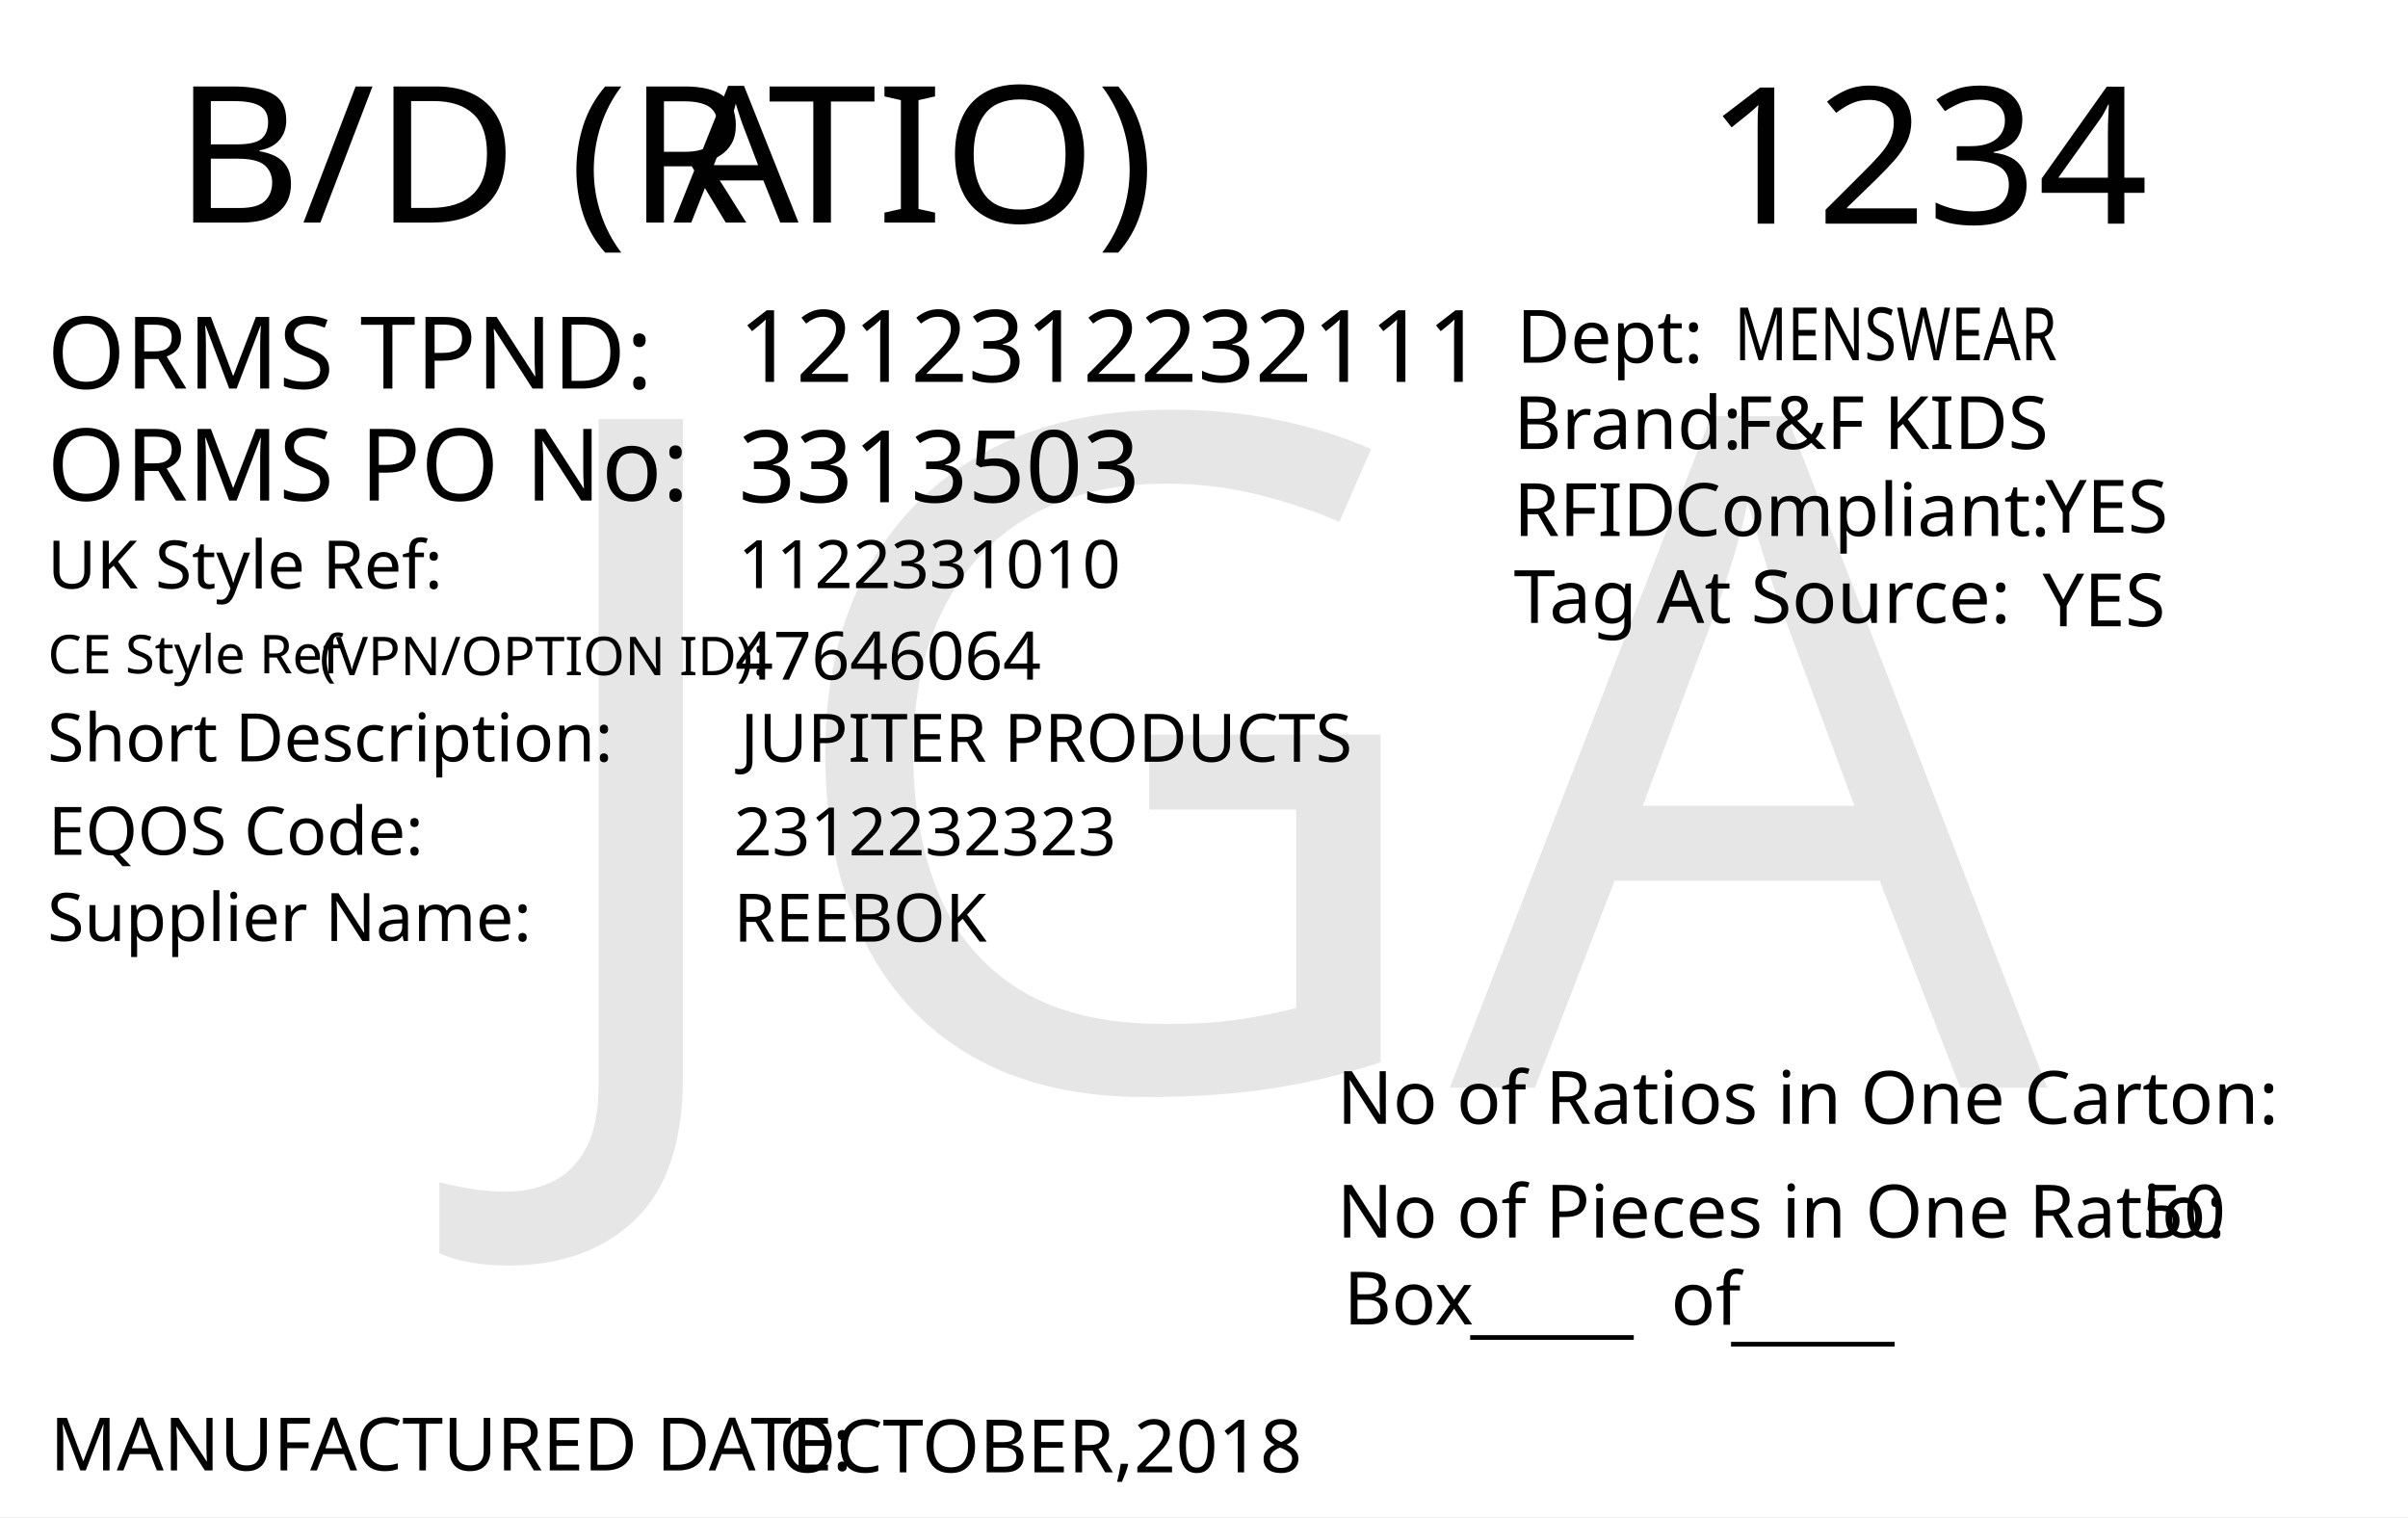
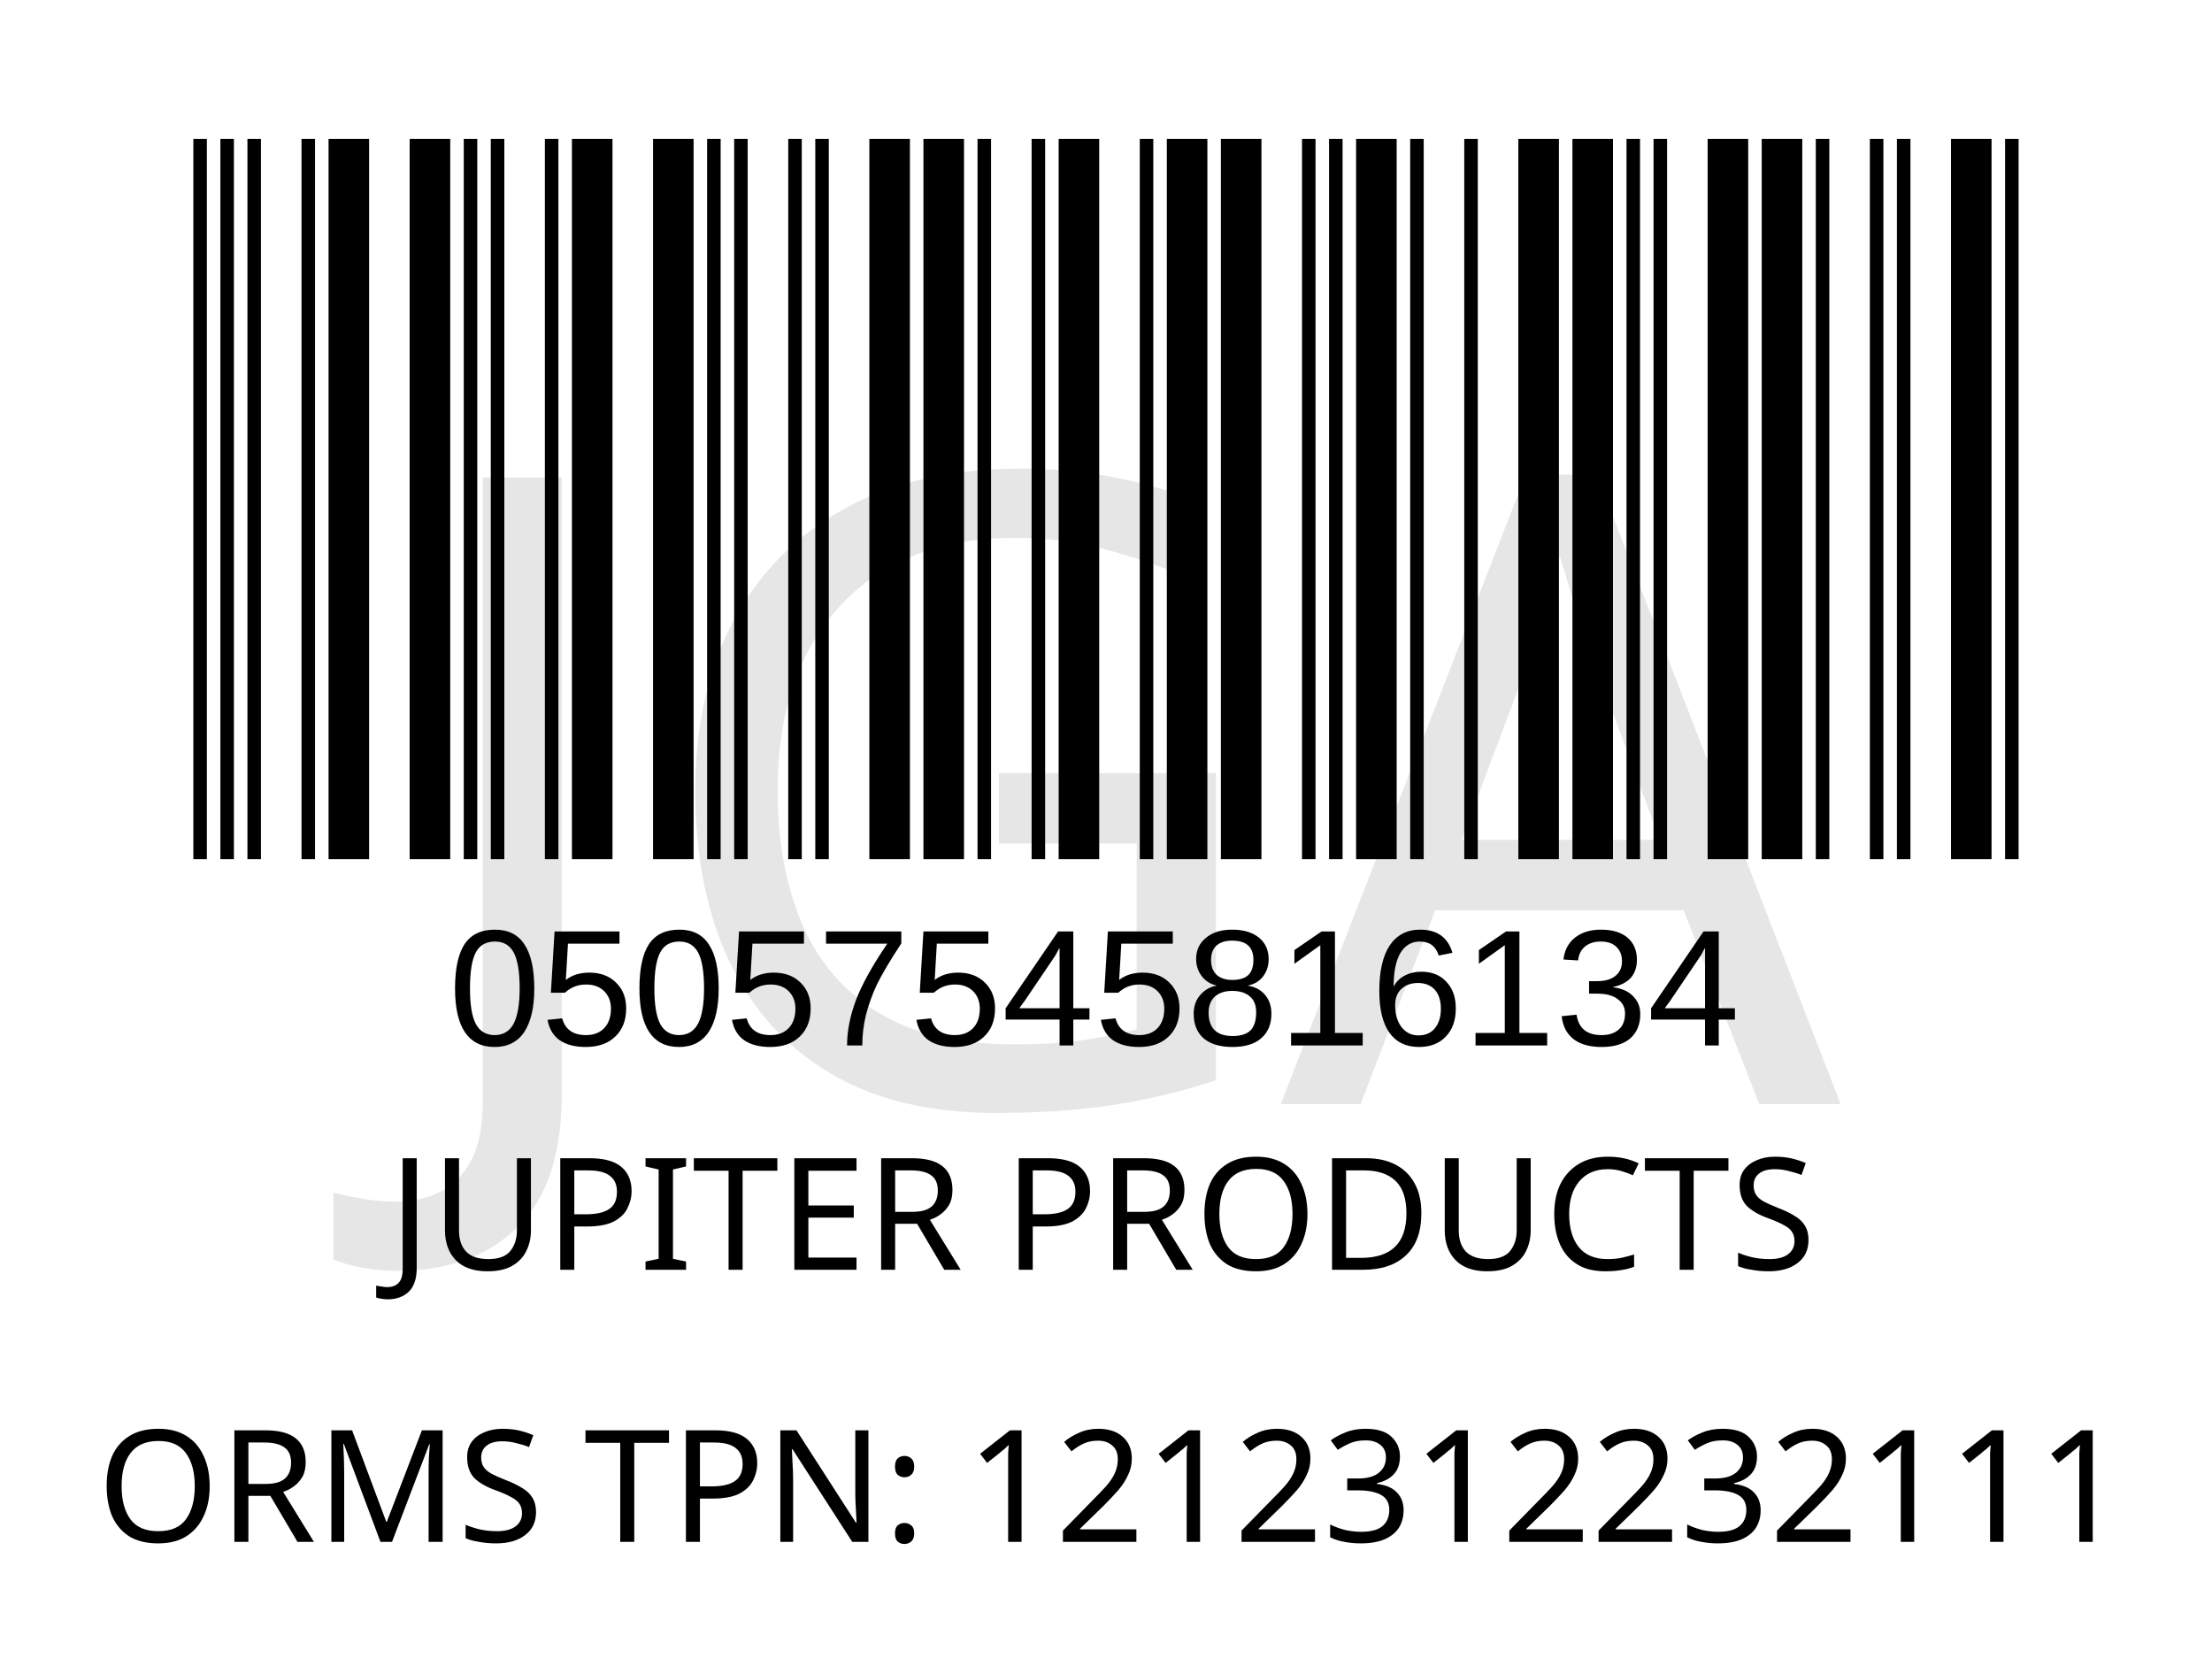
- <svg xmlns="http://www.w3.org/2000/svg" version="1.1" id="Layer_1" x="0px" y="0px" viewBox="0 0 360 226.8" style="enable-background:new 0 0 360 226.8;" xml:space="preserve">
-   <g>
-     <rect y="0" style="fill:#FFFFFF;" width="360" height="226.8" />
+ <svg xmlns="http://www.w3.org/2000/svg" version="1.1" id="Layer_1" x="0px" y="0px" viewBox="0 0 113.4 85" style="enable-background:new 0 0 113.4 85;" xml:space="preserve">
+   <rect style="fill:#FFFFFF;" width="113.4" height="85" />
+   <rect x="-241.2" y="-321.7" style="fill:none;" width="595.3" height="841.9" />
+   <text text-anchor="middle" transform="matrix(1, 0, 0, 1, 56.5, 65.1)" style="font-family:'FranklinGothicBT-RomanCondensed', FrankGoth Cn BT; font-size:8px;" id="description">JUPITER PRODUCTS</text>
+   <text text-anchor="middle" transform="matrix(1 0 0 1 56.5 71.3)" style="font-family:'FranklinGothicBT-RomanCondensed', FrankGoth Cn BT; font-size:8px;" id="description1" />
+   <g width="391" height="178" transform="matrix(0.2356 0 0 0.207 7.8 -8.3654)" id="barcode">
+     <svg id="ean-13" width="415.100px" height="328.02px" x="0px" y="0px" viewBox="0 0 463 219" version="1.1" font-size="30px" font-family="frankgothcnbt" style="transform: translate(0px, 0px);">
+       <rect x="0" y="0" width="463" height="219" style="fill:#ffffff;" />
+       <g transform="translate(10, 10)" style="fill:#000000;">
+         <rect x="0" y="0" width="3.281" height="199" />
+         <rect x="6.563" y="0" width="3.281" height="199" />
+         <rect x="13.126" y="0" width="3.281" height="199" />
+         <rect x="26.252" y="0" width="3.281" height="199" />
+         <rect x="32.815" y="0" width="9.844" height="199" />
+         <rect x="52.504" y="0" width="9.844" height="199" />
+         <rect x="65.63" y="0" width="3.281" height="199" />
+         <rect x="72.193" y="0" width="3.281" height="199" />
+         <rect x="85.318" y="0" width="3.281" height="199" />
+         <rect x="91.881" y="0" width="9.844" height="199" />
+         <rect x="111.57" y="0" width="9.844" height="199" />
+         <rect x="124.696" y="0" width="3.281" height="199" />
+         <rect x="131.259" y="0" width="3.281" height="199" />
+         <rect x="144.385" y="0" width="3.281" height="199" />
+         <rect x="150.948" y="0" width="3.281" height="199" />
+         <rect x="164.074" y="0" width="9.844" height="199" />
+         <rect x="177.2" y="0" width="9.844" height="199" />
+         <rect x="190.326" y="0" width="3.281" height="199" />
+         <rect x="203.452" y="0" width="3.281" height="199" />
+         <rect x="210.015" y="0" width="9.844" height="199" />
+         <rect x="229.704" y="0" width="3.281" height="199" />
+         <rect x="236.267" y="0" width="9.844" height="199" />
+         <rect x="249.392" y="0" width="9.844" height="199" />
+         <rect x="269.081" y="0" width="3.281" height="199" />
+         <rect x="275.644" y="0" width="3.281" height="199" />
+         <rect x="282.207" y="0" width="9.844" height="199" />
+         <rect x="295.333" y="0" width="3.281" height="199" />
+         <rect x="308.459" y="0" width="3.281" height="199" />
+         <rect x="321.585" y="0" width="9.844" height="199" />
+         <rect x="334.711" y="0" width="9.844" height="199" />
+         <rect x="347.837" y="0" width="3.281" height="199" />
+         <rect x="354.4" y="0" width="3.281" height="199" />
+         <rect x="367.526" y="0" width="9.844" height="199" />
+         <rect x="380.652" y="0" width="9.844" height="199" />
+         <rect x="393.778" y="0" width="3.281" height="199" />
+         <rect x="406.904" y="0" width="3.281" height="199" />
+         <rect x="413.466" y="0" width="3.281" height="199" />
+         <rect x="426.592" y="0" width="9.844" height="199" />
+         <rect x="439.718" y="0" width="3.281" height="199" />
+       </g>
+     </svg>
  </g>
-   <text transform="matrix(1.0281 0 0 1 26.0415 33.2707)" style="fill:#010101; font-family:'FranklinGothicBT-RomanCondensed', FrankGoth Cn BT; font-size:28.5px;">B/D (R</text>
-   <text transform="matrix(1.0281 0 0 1 100.6797 33.2707)" style="fill:#010101; font-family:'FranklinGothicBT-RomanCondensed', FrankGoth Cn BT; font-size:28.5px; letter-spacing:-1;">A</text>
-   <text transform="matrix(1.0281 0 0 1 114.7642 33.2707)" style="fill:#010101; font-family:'FranklinGothicBT-RomanCondensed', FrankGoth Cn BT; font-size:28.5px;">TIO)</text>
-   <text id="season_code" transform="matrix(1.0153 0 0 1 254.9785 33.4333)" style="fill:#010101; font-family:'FranklinGothicBT-RomanCondensed', FrankGoth Cn BT; font-size:28.5px;">1234</text>
-   <text transform="matrix(1 0 0 1 7.0918 87.978)" style="fill:#010101; font-family:'FranklinGothicBT-RomanCondensed', FrankGoth Cn BT; font-size:10px;">UK Style Ref:</text>
-   <text transform="matrix(1 0 0 1 60.5918 87.978)" style="fill:#010101; font-family:'FranklinGothicBT-RomanCondensed', FrankGoth Cn BT; font-size:10px; letter-spacing:43;"> </text>
-   <text transform="matrix(1 0 0 1 106.3918 87.978)" style="fill:#010101; font-family:'FranklinGothicBT-RomanCondensed', FrankGoth Cn BT; font-size:10px;"> </text>
-   <text transform="matrix(1 0 0 1 47.813 100.9366)" style="font-family:'FranklinGothicBT-RomanCondensed', FrankGoth Cn BT; font-size:8px;">(VPN/OPTION ID): </text>
-   <text transform="matrix(1 0 0 1 7.1487 100.667)" style="font-family:'FranklinGothicBT-RomanCondensed', FrankGoth Cn BT; font-size:8px;">CE Style Ref</text>
-   <text transform="matrix(1 0 0 1 7.0918 113.8266)" style="fill:#010101; font-family:'FranklinGothicBT-RomanCondensed', FrankGoth Cn BT; font-size:10px;">Short Description:</text>
-   <text transform="matrix(1 0 0 1 81.3918 113.8266)" style="fill:#010101; font-family:'FranklinGothicBT-RomanCondensed', FrankGoth Cn BT; font-size:10px; letter-spacing:5;"> </text>
-   <text transform="matrix(1 0 0 1 90.1918 113.8266)" style="fill:#010101; font-family:'FranklinGothicBT-RomanCondensed', FrankGoth Cn BT; font-size:10px;"> </text>
-   <text transform="matrix(1 0 0 1 7.205 127.7906)" style="fill:#010101; font-family:'FranklinGothicBT-RomanCondensed', FrankGoth Cn BT; font-size:10px;">EQOS Code:</text>
-   <text transform="matrix(1 0 0 1 56.005 127.7906)" style="fill:#010101; font-family:'FranklinGothicBT-RomanCondensed', FrankGoth Cn BT; font-size:10px; letter-spacing:21;"> </text>
-   <text transform="matrix(1 0 0 1 79.805 127.7906)" style="fill:#010101; font-family:'FranklinGothicBT-RomanCondensed', FrankGoth Cn BT; font-size:10px;"> </text>
-   <text transform="matrix(1 0 0 1 7.0918 140.6746)" style="fill:#010101; font-family:'FranklinGothicBT-RomanCondensed', FrankGoth Cn BT; font-size:10px;">Supplier Name:</text>
-   <text transform="matrix(1 0 0 1 68.9918 140.6746)" style="fill:#010101; font-family:'FranklinGothicBT-RomanCondensed', FrankGoth Cn BT; font-size:10px; letter-spacing:18;"> </text>
-   <text transform="matrix(1 0 0 1 89.9918 140.6746)" style="fill:#010101; font-family:'FranklinGothicBT-RomanCondensed', FrankGoth Cn BT; font-size:10px;"> </text>
-   <text id="uk_style" transform="matrix(1 0 0 1 110.3397 87.9239)" style="fill:#010101; font-family:'FranklinGothicBT-RomanCondensed', FrankGoth Cn BT; font-size:10px;">1122331010</text>
-   <text id="ce_style" transform="matrix(1 0 0 1 109.8979 101.6042)" style="fill:#010101; font-family:'FranklinGothicBT-RomanCondensed', FrankGoth Cn BT; font-size:10px;">47646064</text>
-   <text id="eqos" transform="matrix(1 0 0 1 109.6882 127.8841)" style="fill:#010101; font-family:'FranklinGothicBT-RomanCondensed', FrankGoth Cn BT; font-size:10px;">2312232323</text>
-   <text id="supplier" transform="matrix(1 0 0 1 109.6882 140.7756)" style="fill:#010101; font-family:'FranklinGothicBT-RomanCondensed', FrankGoth Cn BT; font-size:10px;">REEBOK</text>
-   <text transform="matrix(1 0 0 1 7.4744 219.8337)" style="fill:#010101; font-family:'FranklinGothicBT-RomanCondensed', FrankGoth Cn BT; font-size:11px;">MANUFACTURED DATE: </text>
-   <text transform="matrix(1 0 0 1 116.4164 220.1171)" style="fill:#010101; font-family:'FranklinGothicBT-RomanCondensed', FrankGoth Cn BT; font-size:11px;" id="manufactured_date">OCTOBER,2018</text>
-   <text transform="matrix(1 0 0 1 199.8831 168.0102)" style="fill:#010101; font-family:'FranklinGothicBT-RomanCondensed', FrankGoth Cn BT; font-size:11px;">No of Ratios in One Carton:</text>
-   <text transform="matrix(1 0 0 1 199.8831 185.0102)" style="fill:#010101; font-family:'FranklinGothicBT-RomanCondensed', FrankGoth Cn BT; font-size:11px;">No of Pieces in One Ratio:</text>
-   <text transform="matrix(1 0 0 1 320.1737 185.0102)" style="fill:#010101; font-family:'FranklinGothicBT-RomanCondensed', FrankGoth Cn BT; font-size:11px;" id="pieces_in_ratio">50</text>
-   <text transform="matrix(1 0 0 1 200.8831 198.0102)" style="fill:#010101; font-family:'FranklinGothicBT-RomanCondensed', FrankGoth Cn BT; font-size:11px;">Box</text>
-   <text transform="matrix(1 0 0 1 219.8103 198.625)" style="font-family:'FranklinGothicBT-RomanCondensed', FrankGoth Cn BT; font-size:11px;">_____</text>
-   <text transform="matrix(1 0 0 1 258.8103 199.625)" style="font-family:'FranklinGothicBT-RomanCondensed', FrankGoth Cn BT; font-size:11px;">_____</text>
-   <text transform="matrix(1 0 0 1 249.8103 198.0618)" style="font-family:'FranklinGothicBT-RomanCondensed', FrankGoth Cn BT; font-size:11px;">of</text>
-   <text transform="matrix(1 0 0 1 7.0344 58.0918)" style="fill:#010101; font-family:'FranklinGothicBT-RomanCondensed', FrankGoth Cn BT; font-size:15px;">ORMS TPND: </text>
-   <text id="tpnd" transform="matrix(1 0 0 1 110.3962 57.0918)" style="fill:#010101; font-family:'FranklinGothicBT-RomanCondensed', FrankGoth Cn BT; font-size:15px;">1212312232111</text>
-   <text id="po_number" transform="matrix(1 0 0 1 110.3962 75.0918)" style="fill:#010101; font-family:'FranklinGothicBT-RomanCondensed', FrankGoth Cn BT; font-size:15px;">3313503</text>
-   <text transform="matrix(1 0 0 1 7.0344 74.8329)" style="fill:#010101; font-family:'FranklinGothicBT-RomanCondensed', FrankGoth Cn BT; font-size:15px;">ORMS PO No: </text>
-   <text id="description" transform="matrix(1 0 0 1 110.6877 113.8831)" style="fill:#010101; font-family:'FranklinGothicBT-RomanCondensed', FrankGoth Cn BT; font-size:10px;">JUPITER PRODUCTS</text>
-   <text transform="matrix(1 0 0 1 226.301 67.1268)" style="fill:#010101; font-family:'FranklinGothicBT-RomanCondensed', FrankGoth Cn BT; font-size:11px;">Brand: </text>
-   <text id="brand" transform="matrix(1 0 0 1 259.3065 67.1268)" style="font-family:'FranklinGothicBT-RomanCondensed', FrankGoth Cn BT; font-size:11px;">F&amp;F KIDS</text>
-   <text id="rfid" transform="matrix(1 0 0 1 305.7588 79.6275)" style="fill:#010101; font-family:'FranklinGothicBT-RomanCondensed', FrankGoth Cn BT; font-size:11px;">YES</text>
-   <text id="tag_at_source" transform="matrix(1 0 0 1 305.3614 93.6278)" style="fill:#010101; font-family:'FranklinGothicBT-RomanCondensed', FrankGoth Cn BT; font-size:11px;">YES</text>
-   <g>
-     <text transform="matrix(1 0 0 1 226.3014 80.1265)" style="fill:#010101; font-family:'FranklinGothicBT-RomanCondensed', FrankGoth Cn BT; font-size:11px;">RFID </text>
-     <text transform="matrix(1 0 0 1 250.3014 80.1265)" style="fill:#010101; font-family:'FranklinGothicBT-RomanCondensed', FrankGoth Cn BT; font-size:11px;">Compliant:</text>
-   </g>
-   <text transform="matrix(1.0159 0 0 1 226.3023 93.126)" style="fill:#010101; font-family:'FranklinGothicBT-RomanCondensed', FrankGoth Cn BT; font-size:11px;">Tag At Source:</text>
-   <text transform="matrix(1 0 0 1 226.7367 54.2236)" style="font-family:'FranklinGothicBT-RomanCondensed', FrankGoth Cn BT; font-size:11px;">Dept:</text>
-   <text transform="matrix(0.7943 0 0 1 259.3072 53.8575)" style="font-family:'FranklinGothicBT-RomanCondensed', FrankGoth Cn BT; font-size:11px;" id="department">MENSWEAR</text>
-   <text transform="matrix(1 0 0 1 76.6108 162.606)" style="font-family:'FranklinGothicBT-RomanCondensed', FrankGoth Cn BT; font-size:140px;opacity: 0.1;" id="watermark">JGA</text>
+   <text transform="matrix(1 0 0 1 23 53.6)" style="font-family:'Myriad', Myriad Roman, Arial, sans-serif; font-size:8.5px;" id="barcode_number">05057545816134</text>
+   <text text-anchor="middle" transform="matrix(1 0 0 1 57 79.05)" style="font-family:'FranklinGothicBT-RomanCondensed', FrankGoth Cn BT; font-size:8px;" id="tpnd">ORMS TPN: 1212312232111</text>
+   <text transform="matrix(1 0 0 1 20.6108 56.606)" style="font-family:'FranklinGothicBT-RomanCondensed', FrankGoth Cn BT; font-size:45px;opacity: 0.1;" id="watermark">JGA</text>
</svg>
